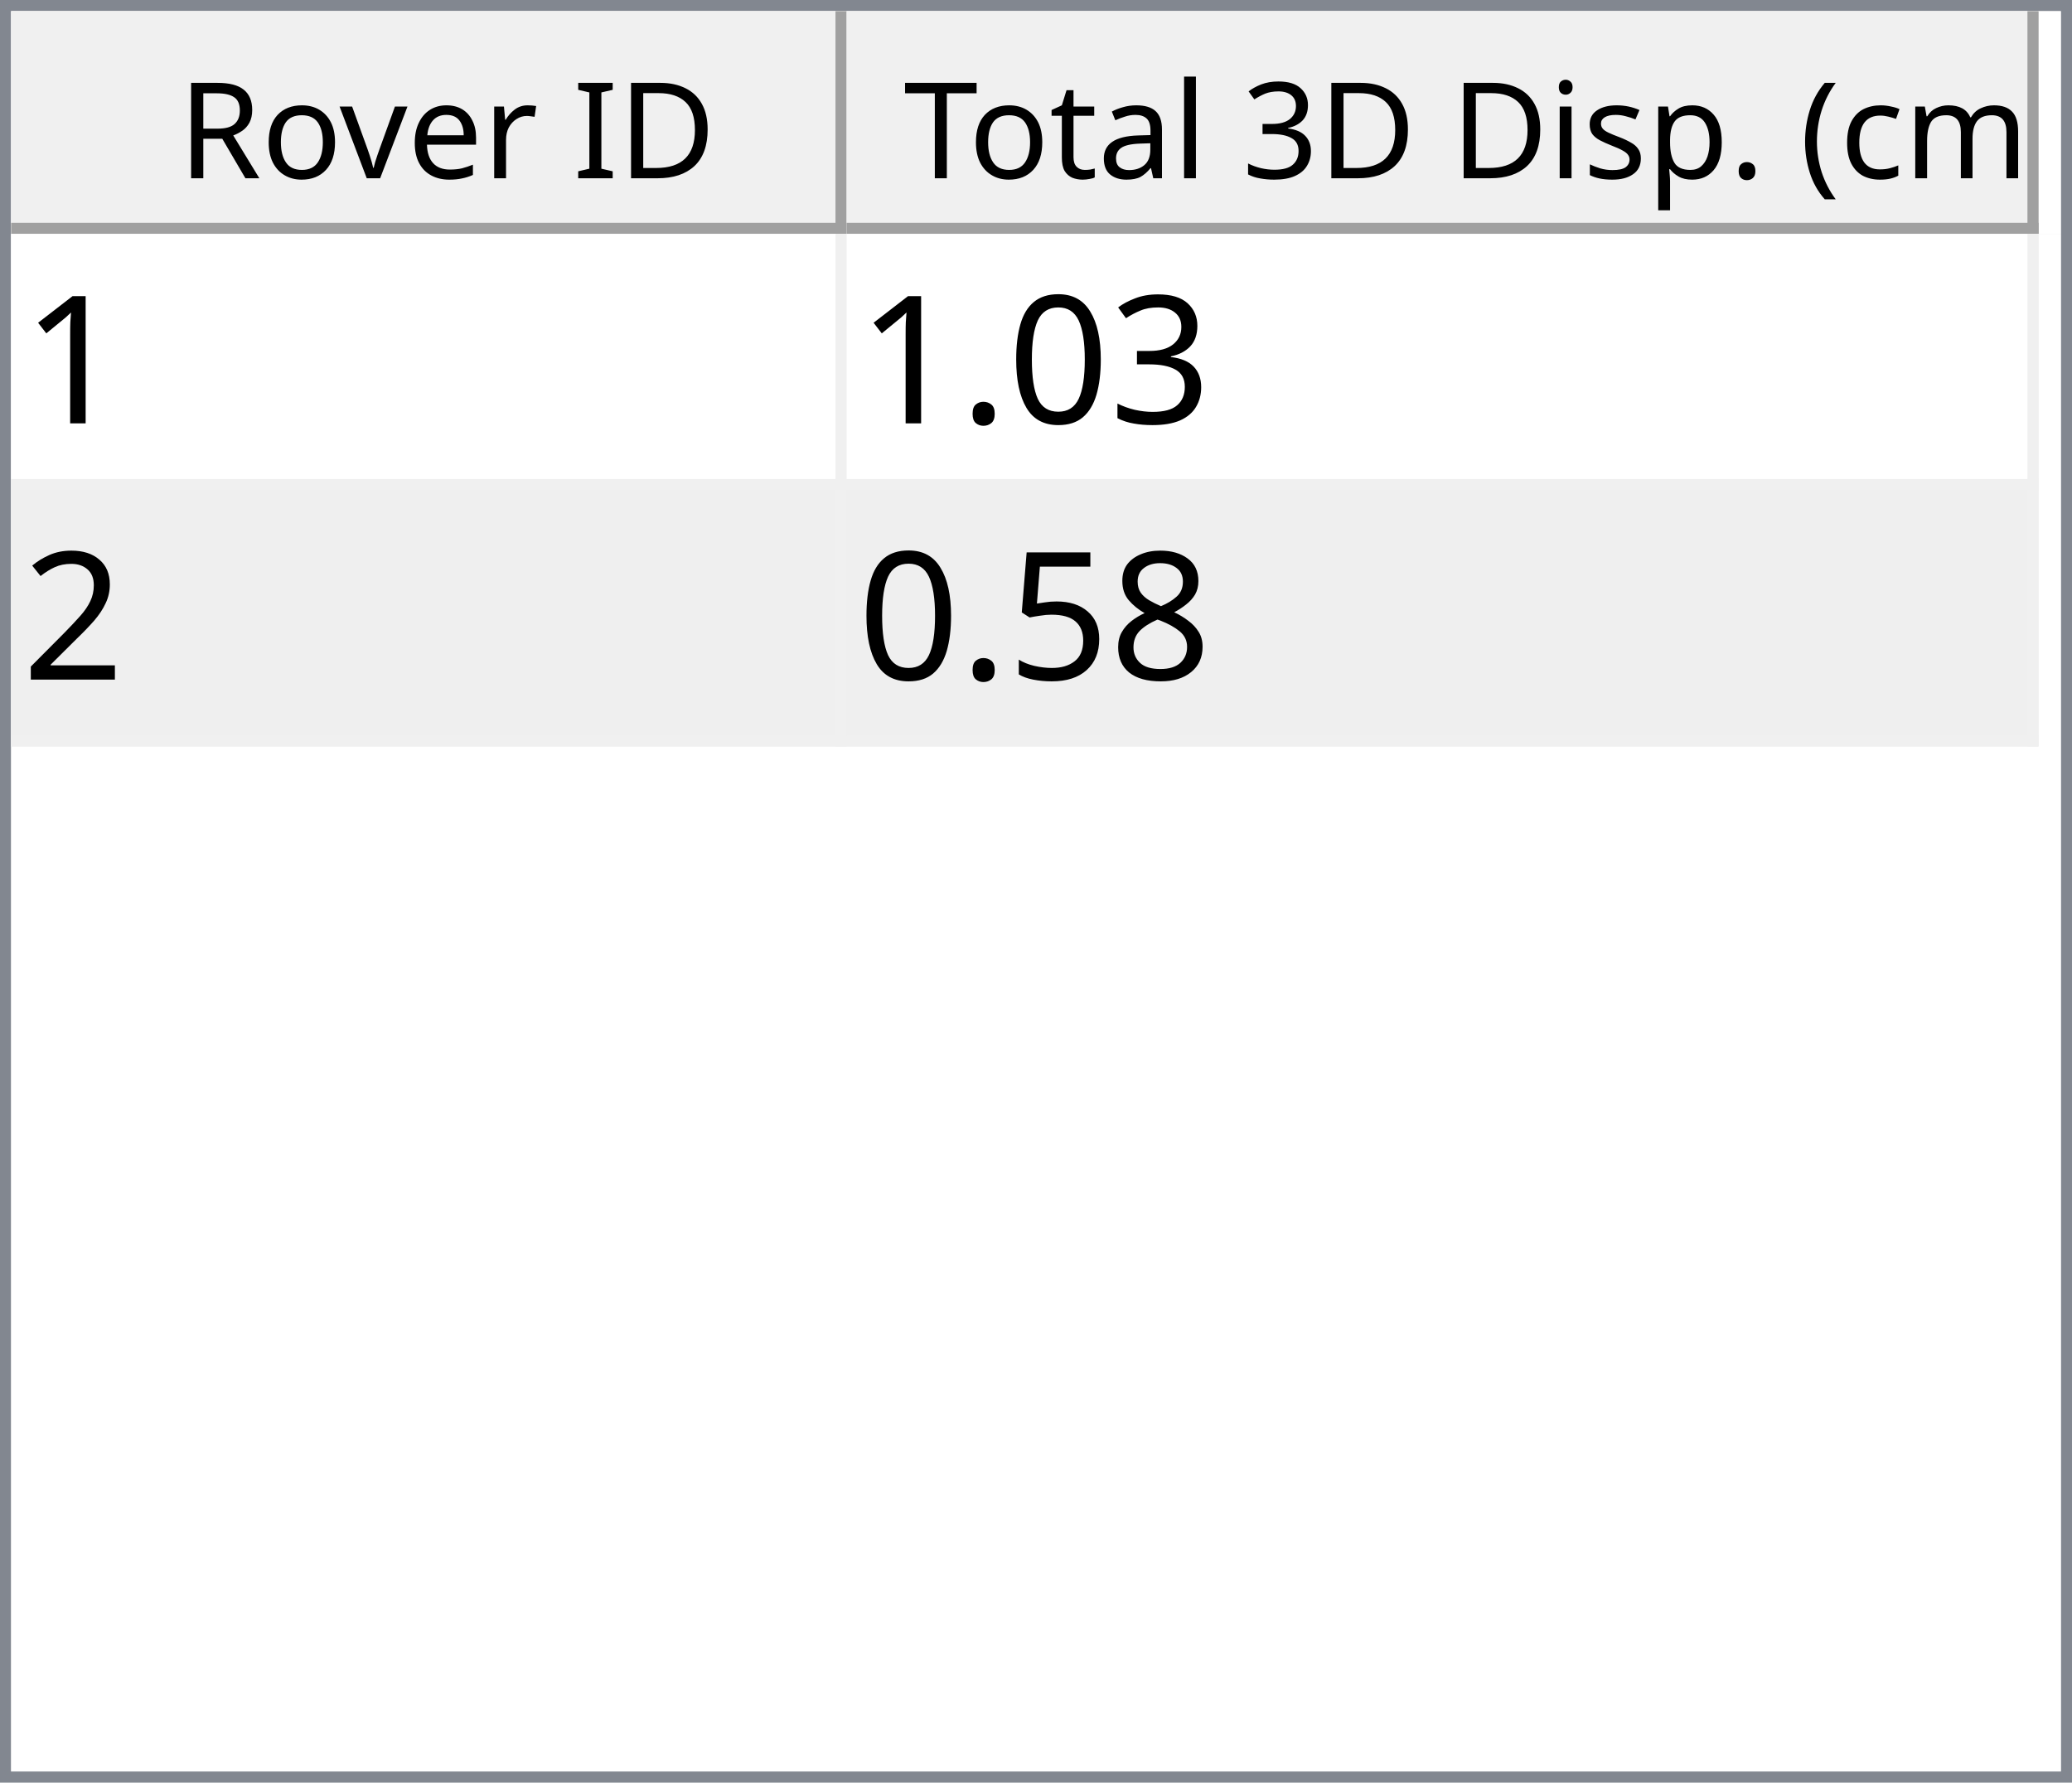
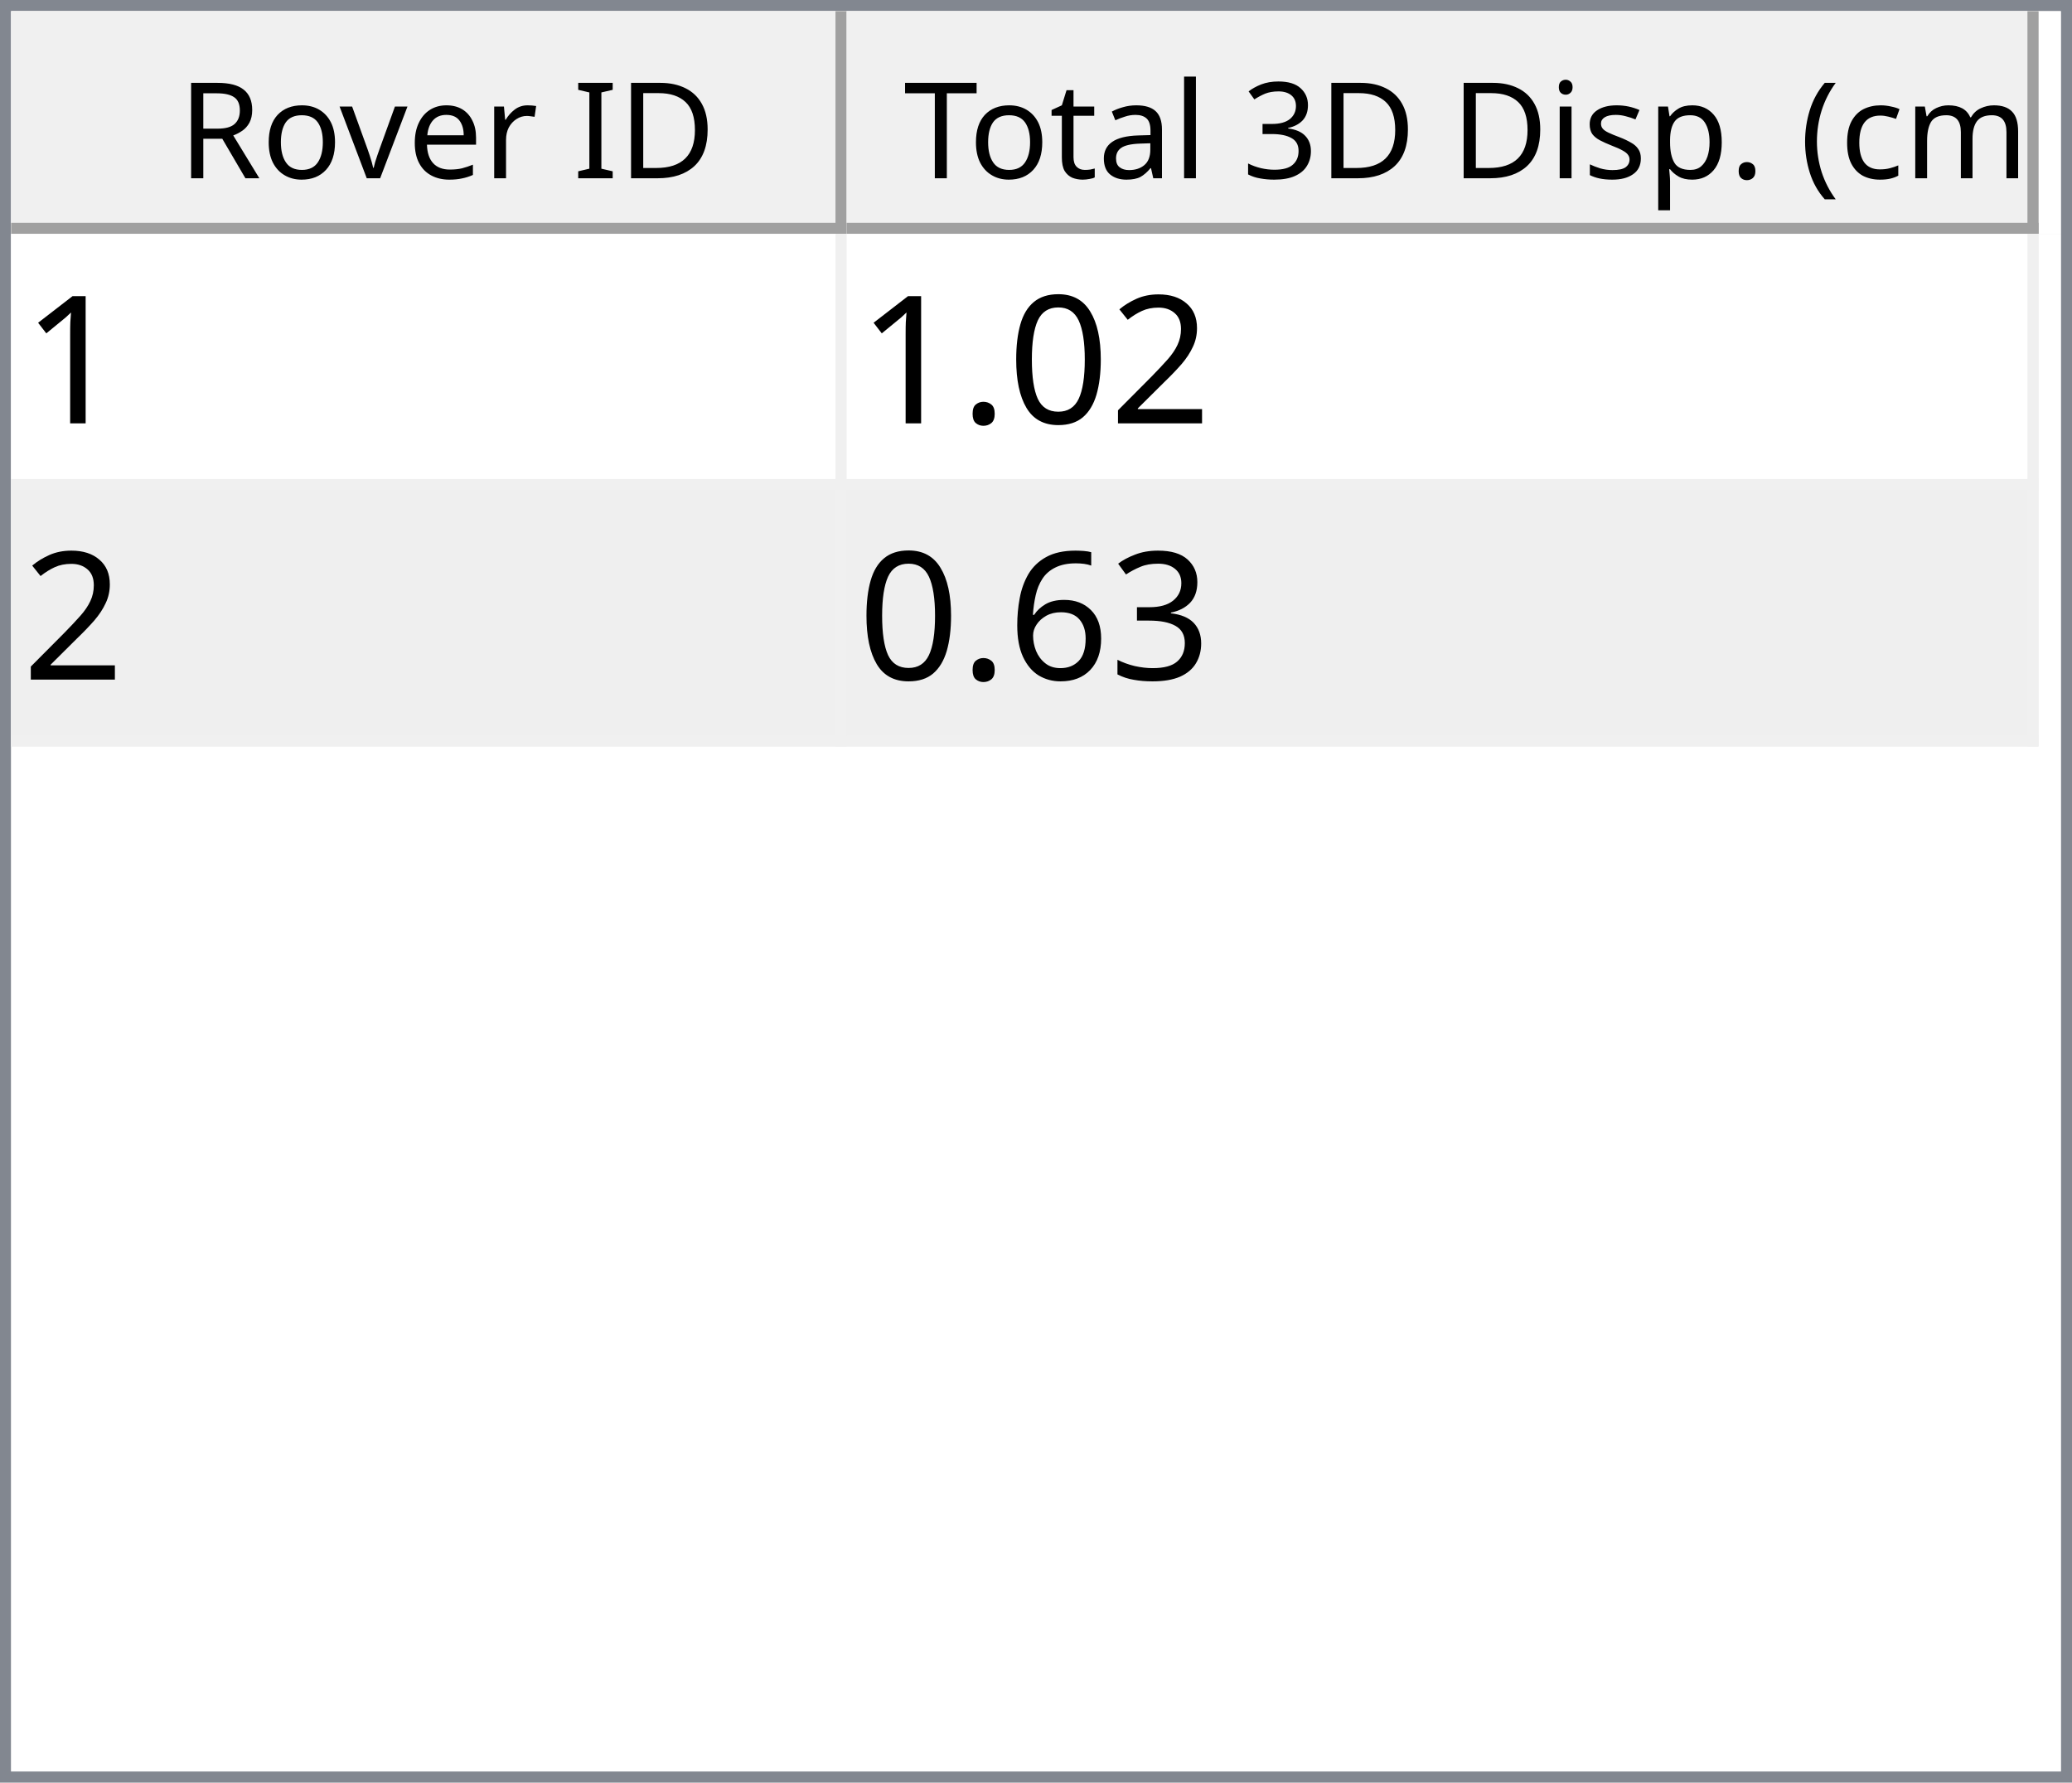
<svg xmlns="http://www.w3.org/2000/svg" style="fill-opacity:1; color-rendering:auto; color-interpolation:auto; text-rendering:auto; stroke:black; stroke-linecap:square; stroke-miterlimit:10; shape-rendering:auto; stroke-opacity:1; fill:black; stroke-dasharray:none; font-weight:normal; stroke-width:1; font-family:'Dialog'; font-style:normal; stroke-linejoin:miter; font-size:12px; stroke-dashoffset:0; image-rendering:auto;" width="186" height="160">
  <defs id="genericDefs" />
  <g>
    <defs id="defs1">
      <clipPath clipPathUnits="userSpaceOnUse" id="clipPath1">
        <path d="M0 0 L186 0 L186 160 L0 160 L0 0 Z" />
      </clipPath>
      <clipPath clipPathUnits="userSpaceOnUse" id="clipPath2">
        <path d="M0 0 L0 160 L186 160 L186 0 Z" />
      </clipPath>
      <clipPath clipPathUnits="userSpaceOnUse" id="clipPath3">
        <path d="M0 0 L0 20 L184 20 L184 0 Z" />
      </clipPath>
      <clipPath clipPathUnits="userSpaceOnUse" id="clipPath4">
        <path d="M0 0 L0 20 L75 20 L75 0 Z" />
      </clipPath>
      <clipPath clipPathUnits="userSpaceOnUse" id="clipPath5">
        <path d="M1 1 L1 19 L74 19 L74 1 Z" />
      </clipPath>
      <clipPath clipPathUnits="userSpaceOnUse" id="clipPath6">
        <path d="M0 0 L0 18 L73 18 L73 0 Z" />
      </clipPath>
      <clipPath clipPathUnits="userSpaceOnUse" id="clipPath7">
        <path d="M-0.5 -0.5 L-0.5 19.5 L74.5 19.5 L74.5 -0.5 Z" />
      </clipPath>
      <clipPath clipPathUnits="userSpaceOnUse" id="clipPath8">
        <path d="M0 0 L0 20 L107 20 L107 0 Z" />
      </clipPath>
      <clipPath clipPathUnits="userSpaceOnUse" id="clipPath9">
        <path d="M1 1 L1 19 L106 19 L106 1 Z" />
      </clipPath>
      <clipPath clipPathUnits="userSpaceOnUse" id="clipPath10">
        <path d="M0 0 L0 18 L105 18 L105 0 Z" />
      </clipPath>
      <clipPath clipPathUnits="userSpaceOnUse" id="clipPath11">
        <path d="M-0.5 -0.5 L-0.5 19.5 L106.5 19.5 L106.5 -0.5 Z" />
      </clipPath>
      <clipPath clipPathUnits="userSpaceOnUse" id="clipPath12">
        <path d="M0 0 L0 138 L184 138 L184 0 Z" />
      </clipPath>
      <clipPath clipPathUnits="userSpaceOnUse" id="clipPath13">
        <path d="M0 0 L0 46 L182 46 L182 0 Z" />
      </clipPath>
      <clipPath clipPathUnits="userSpaceOnUse" id="clipPath14">
        <path d="M-0.5 -0.5 L-0.5 45.5 L181.5 45.5 L181.5 -0.5 Z" />
      </clipPath>
      <clipPath clipPathUnits="userSpaceOnUse" id="clipPath15">
        <path d="M0 0 L0 22 L74 22 L74 0 Z" />
      </clipPath>
      <clipPath clipPathUnits="userSpaceOnUse" id="clipPath16">
        <path d="M0 0 L0 22 L106 22 L106 0 Z" />
      </clipPath>
      <font horiz-adv-x="64.551" id="font1">
        <font-face ascent="107.91" descent="25.098" units-per-em="100" style="font-style:normal; font-family:Segoe UI; font-weight:normal;" />
        <missing-glyph horiz-adv-x="64.551" d="M8.109 0 L8.109 68.266 L56.453 68.266 L56.453 0 L8.109 0 ZM15.328 7.234 L49.219 7.234 L49.219 61.031 L15.328 61.031 L15.328 7.234 Z" />
        <glyph unicode="D" horiz-adv-x="70.117" d="M9.188 0 L9.188 70.016 L28.516 70.016 Q65.531 70.016 65.531 35.891 Q65.531 19.672 55.25 9.836 Q44.969 0 27.734 0 L9.188 0 ZM17.391 62.594 L17.391 7.422 L27.828 7.422 Q41.609 7.422 49.273 14.797 Q56.938 22.172 56.938 35.688 Q56.938 62.594 28.328 62.594 L17.391 62.594 Z" />
        <glyph unicode="I" horiz-adv-x="26.611" d="M17.391 0 L9.188 0 L9.188 70.016 L17.391 70.016 L17.391 0 Z" />
        <glyph unicode=" " horiz-adv-x="27.393" d="" />
        <glyph unicode="r" horiz-adv-x="34.766" d="M34.188 41.891 Q32.078 43.5 28.125 43.5 Q23 43.5 19.555 38.672 Q16.109 33.844 16.109 25.484 L16.109 0 L8.109 0 L8.109 50 L16.109 50 L16.109 39.703 L16.312 39.703 Q18.016 44.969 21.531 47.922 Q25.047 50.875 29.391 50.875 Q32.516 50.875 34.188 50.203 L34.188 41.891 Z" />
        <glyph unicode="e" horiz-adv-x="52.295" d="M48.297 23 L12.984 23 Q13.188 14.656 17.484 10.109 Q21.781 5.562 29.297 5.562 Q37.75 5.562 44.828 11.141 L44.828 3.609 Q38.234 -1.172 27.391 -1.172 Q16.797 -1.172 10.742 5.641 Q4.688 12.453 4.688 24.812 Q4.688 36.469 11.305 43.82 Q17.922 51.172 27.734 51.172 Q37.547 51.172 42.922 44.828 Q48.297 38.484 48.297 27.203 L48.297 23 ZM40.094 29.781 Q40.047 36.719 36.75 40.578 Q33.453 44.438 27.594 44.438 Q21.922 44.438 17.969 40.383 Q14.016 36.328 13.094 29.781 L40.094 29.781 Z" />
        <glyph unicode="v" horiz-adv-x="47.9" d="M47.406 50 L27.484 0 L19.625 0 L0.688 50 L9.469 50 L22.172 13.672 Q23.578 9.672 23.922 6.688 L24.125 6.688 Q24.609 10.453 25.688 13.484 L38.969 50 L47.406 50 Z" />
        <glyph unicode="o" horiz-adv-x="58.594" d="M29 -1.172 Q17.922 -1.172 11.305 5.836 Q4.688 12.844 4.688 24.422 Q4.688 37.016 11.57 44.094 Q18.453 51.172 30.172 51.172 Q41.359 51.172 47.633 44.289 Q53.906 37.406 53.906 25.203 Q53.906 13.234 47.141 6.031 Q40.375 -1.172 29 -1.172 ZM29.594 44.438 Q21.875 44.438 17.383 39.188 Q12.891 33.938 12.891 24.703 Q12.891 15.828 17.43 10.695 Q21.969 5.562 29.594 5.562 Q37.359 5.562 41.531 10.594 Q45.703 15.625 45.703 24.906 Q45.703 34.281 41.531 39.359 Q37.359 44.438 29.594 44.438 Z" />
        <glyph unicode="R" horiz-adv-x="59.814" d="M59.375 0 L49.609 0 L37.891 19.625 Q36.281 22.359 34.766 24.289 Q33.25 26.219 31.664 27.438 Q30.078 28.656 28.25 29.219 Q26.422 29.781 24.125 29.781 L17.391 29.781 L17.391 0 L9.188 0 L9.188 70.016 L30.078 70.016 Q34.672 70.016 38.555 68.867 Q42.438 67.719 45.289 65.375 Q48.141 63.031 49.758 59.547 Q51.375 56.062 51.375 51.375 Q51.375 47.703 50.273 44.656 Q49.172 41.609 47.148 39.211 Q45.125 36.812 42.266 35.133 Q39.406 33.453 35.844 32.516 L35.844 32.328 Q37.594 31.547 38.891 30.547 Q40.188 29.547 41.359 28.18 Q42.531 26.812 43.68 25.078 Q44.828 23.344 46.234 21.047 L59.375 0 ZM17.391 62.594 L17.391 37.203 L28.516 37.203 Q31.594 37.203 34.203 38.133 Q36.812 39.062 38.719 40.797 Q40.625 42.531 41.703 45.047 Q42.781 47.562 42.781 50.688 Q42.781 56.297 39.141 59.445 Q35.5 62.594 28.609 62.594 L17.391 62.594 Z" />
        <glyph unicode=")" horiz-adv-x="30.176" d="M8.297 -15.922 L1.172 -15.922 Q16.406 2.344 16.406 26.812 Q16.406 51.469 1.078 70.016 L8.297 70.016 Q23.531 52.156 23.531 26.703 Q23.531 1.375 8.297 -15.922 Z" />
        <glyph unicode="m" horiz-adv-x="86.133" d="M79.109 0 L71.094 0 L71.094 28.719 Q71.094 37.016 68.531 40.727 Q65.969 44.438 59.906 44.438 Q54.781 44.438 51.195 39.75 Q47.609 35.062 47.609 28.516 L47.609 0 L39.594 0 L39.594 29.688 Q39.594 44.438 28.219 44.438 Q22.953 44.438 19.531 40.016 Q16.109 35.594 16.109 28.516 L16.109 0 L8.109 0 L8.109 50 L16.109 50 L16.109 42.094 L16.312 42.094 Q21.625 51.172 31.844 51.172 Q36.969 51.172 40.773 48.312 Q44.578 45.453 46 40.828 Q51.562 51.172 62.594 51.172 Q79.109 51.172 79.109 30.812 L79.109 0 Z" />
        <glyph unicode="c" horiz-adv-x="46.191" d="M42.188 2.297 Q36.422 -1.172 28.516 -1.172 Q17.828 -1.172 11.258 5.789 Q4.688 12.75 4.688 23.828 Q4.688 36.188 11.766 43.68 Q18.844 51.172 30.672 51.172 Q37.25 51.172 42.281 48.734 L42.281 40.531 Q36.719 44.438 30.375 44.438 Q22.703 44.438 17.797 38.945 Q12.891 33.453 12.891 24.516 Q12.891 15.719 17.508 10.641 Q22.125 5.562 29.891 5.562 Q36.422 5.562 42.188 9.906 L42.188 2.297 Z" />
        <glyph unicode="(" horiz-adv-x="30.176" d="M29.109 -15.922 L21.969 -15.922 Q6.844 1.375 6.844 26.703 Q6.844 52.156 21.969 70.016 L29.203 70.016 Q13.875 51.469 13.875 26.812 Q13.875 2.344 29.109 -15.922 Z" />
        <glyph unicode="." horiz-adv-x="21.68" d="M10.891 -1.078 Q8.641 -1.078 7.055 0.539 Q5.469 2.156 5.469 4.391 Q5.469 6.641 7.055 8.273 Q8.641 9.906 10.891 9.906 Q13.188 9.906 14.797 8.273 Q16.406 6.641 16.406 4.391 Q16.406 2.156 14.797 0.539 Q13.188 -1.078 10.891 -1.078 Z" />
        <glyph unicode="p" horiz-adv-x="58.789" d="M16.312 7.234 L16.109 7.234 L16.109 -23 L8.109 -23 L8.109 50 L16.109 50 L16.109 41.219 L16.312 41.219 Q22.219 51.172 33.594 51.172 Q43.266 51.172 48.688 44.461 Q54.109 37.75 54.109 26.469 Q54.109 13.922 48 6.375 Q41.891 -1.172 31.297 -1.172 Q21.578 -1.172 16.312 7.234 ZM16.109 27.391 L16.109 20.406 Q16.109 14.203 20.141 9.883 Q24.172 5.562 30.375 5.562 Q37.641 5.562 41.773 11.133 Q45.906 16.703 45.906 26.609 Q45.906 34.969 42.047 39.703 Q38.188 44.438 31.594 44.438 Q24.609 44.438 20.359 39.578 Q16.109 34.719 16.109 27.391 Z" />
        <glyph unicode="s" horiz-adv-x="42.432" d="M5.078 1.812 L5.078 10.406 Q11.625 5.562 19.484 5.562 Q30.031 5.562 30.031 12.594 Q30.031 14.594 29.125 15.992 Q28.219 17.391 26.68 18.461 Q25.141 19.531 23.07 20.383 Q21 21.234 18.609 22.172 Q15.281 23.484 12.766 24.828 Q10.25 26.172 8.57 27.859 Q6.891 29.547 6.031 31.695 Q5.172 33.844 5.172 36.719 Q5.172 40.234 6.789 42.945 Q8.406 45.656 11.086 47.484 Q13.766 49.312 17.211 50.242 Q20.656 51.172 24.312 51.172 Q30.812 51.172 35.938 48.922 L35.938 40.828 Q30.422 44.438 23.25 44.438 Q21 44.438 19.195 43.922 Q17.391 43.406 16.094 42.477 Q14.797 41.547 14.086 40.258 Q13.375 38.969 13.375 37.406 Q13.375 35.453 14.086 34.133 Q14.797 32.812 16.164 31.789 Q17.531 30.766 19.484 29.938 Q21.438 29.109 23.922 28.125 Q27.25 26.859 29.883 25.516 Q32.516 24.172 34.375 22.484 Q36.234 20.797 37.234 18.602 Q38.234 16.406 38.234 13.375 Q38.234 9.672 36.602 6.938 Q34.969 4.203 32.234 2.398 Q29.5 0.594 25.93 -0.289 Q22.359 -1.172 18.453 -1.172 Q10.75 -1.172 5.078 1.812 Z" />
        <glyph unicode="i" horiz-adv-x="24.219" d="M12.203 62.703 Q10.062 62.703 8.547 64.164 Q7.031 65.625 7.031 67.875 Q7.031 70.125 8.547 71.609 Q10.062 73.094 12.203 73.094 Q14.406 73.094 15.945 71.609 Q17.484 70.125 17.484 67.875 Q17.484 65.719 15.945 64.211 Q14.406 62.703 12.203 62.703 ZM16.109 0 L8.109 0 L8.109 50 L16.109 50 L16.109 0 Z" />
        <glyph unicode="3" horiz-adv-x="53.906" d="M46.531 19.828 Q46.531 15.094 44.75 11.211 Q42.969 7.328 39.719 4.57 Q36.469 1.812 31.93 0.297 Q27.391 -1.219 21.922 -1.219 Q11.922 -1.219 6 2.594 L6 11.188 Q13.094 5.609 22.219 5.609 Q25.875 5.609 28.828 6.539 Q31.781 7.469 33.906 9.227 Q36.031 10.984 37.18 13.477 Q38.328 15.969 38.328 19.094 Q38.328 32.812 18.797 32.812 L12.984 32.812 L12.984 39.594 L18.5 39.594 Q35.797 39.594 35.797 52.484 Q35.797 64.406 22.609 64.406 Q15.188 64.406 8.688 59.422 L8.688 67.188 Q15.375 71.188 24.609 71.188 Q29 71.188 32.57 69.969 Q36.141 68.75 38.68 66.555 Q41.219 64.359 42.609 61.281 Q44 58.203 44 54.5 Q44 40.672 30.031 36.719 L30.031 36.531 Q33.594 36.141 36.625 34.797 Q39.656 33.453 41.852 31.305 Q44.047 29.156 45.289 26.25 Q46.531 23.344 46.531 19.828 Z" />
        <glyph unicode="l" horiz-adv-x="24.219" d="M16.109 0 L8.109 0 L8.109 74.031 L16.109 74.031 L16.109 0 Z" />
        <glyph unicode="a" horiz-adv-x="50.879" d="M43.891 0 L35.891 0 L35.891 7.812 L35.688 7.812 Q30.469 -1.172 20.312 -1.172 Q12.844 -1.172 8.617 2.781 Q4.391 6.734 4.391 13.281 Q4.391 27.297 20.906 29.594 L35.891 31.688 Q35.891 44.438 25.594 44.438 Q16.547 44.438 9.281 38.281 L9.281 46.484 Q16.656 51.172 26.266 51.172 Q43.891 51.172 43.891 32.516 L43.891 0 ZM35.891 25.297 L23.828 23.641 Q18.266 22.859 15.43 20.875 Q12.594 18.891 12.594 13.875 Q12.594 10.203 15.211 7.883 Q17.828 5.562 22.172 5.562 Q28.125 5.562 32.008 9.742 Q35.891 13.922 35.891 20.312 L35.891 25.297 Z" />
        <glyph unicode="t" horiz-adv-x="33.887" d="M31.297 0.484 Q28.469 -1.078 23.828 -1.078 Q10.688 -1.078 10.688 13.578 L10.688 43.172 L2.094 43.172 L2.094 50 L10.688 50 L10.688 62.203 L18.703 64.797 L18.703 50 L31.297 50 L31.297 43.172 L18.703 43.172 L18.703 14.984 Q18.703 9.969 20.414 7.82 Q22.125 5.672 26.078 5.672 Q29.109 5.672 31.297 7.328 L31.297 0.484 Z" />
        <glyph unicode="T" horiz-adv-x="52.393" d="M50.594 62.594 L30.375 62.594 L30.375 0 L22.172 0 L22.172 62.594 L2 62.594 L2 70.016 L50.594 70.016 L50.594 62.594 Z" />
      </font>
      <font horiz-adv-x="75.0" id="font2">
        <font-face ascent="100.537" descent="21.973" units-per-em="100" style="font-style:normal; font-family:sans-serif; font-weight:normal;" />
        <missing-glyph horiz-adv-x="75.0" d="M12.5 0 L12.5 62.5 L62.5 62.5 L62.5 0 L12.5 0 ZM14.062 1.562 L60.938 1.562 L60.938 60.938 L14.062 60.938 L14.062 1.562 Z" />
        <glyph unicode="1" horiz-adv-x="55.615" d="M37.25 0 L28.469 0 L28.469 56 Q25.297 52.984 20.141 49.953 Q14.984 46.922 10.891 45.406 L10.891 53.906 Q18.266 57.375 23.781 62.305 Q29.297 67.234 31.594 71.875 L37.25 71.875 L37.25 0 Z" />
-         <glyph unicode="3" horiz-adv-x="55.615" d="M4.203 18.891 L12.984 20.062 Q14.5 12.594 18.141 9.297 Q21.781 6 27 6 Q33.203 6 37.477 10.297 Q41.75 14.594 41.75 20.953 Q41.75 27 37.797 30.93 Q33.844 34.859 27.734 34.859 Q25.25 34.859 21.531 33.891 L22.516 41.609 Q23.391 41.5 23.922 41.5 Q29.547 41.5 34.039 44.43 Q38.531 47.359 38.531 53.469 Q38.531 58.297 35.258 61.477 Q31.984 64.656 26.812 64.656 Q21.688 64.656 18.266 61.43 Q14.844 58.203 13.875 51.766 L5.078 53.328 Q6.688 62.156 12.398 67.016 Q18.109 71.875 26.609 71.875 Q32.469 71.875 37.398 69.359 Q42.328 66.844 44.945 62.5 Q47.562 58.156 47.562 53.266 Q47.562 48.641 45.07 44.828 Q42.578 41.016 37.703 38.766 Q44.047 37.312 47.562 32.695 Q51.078 28.078 51.078 21.141 Q51.078 11.766 44.242 5.25 Q37.406 -1.266 26.953 -1.266 Q17.531 -1.266 11.305 4.352 Q5.078 9.969 4.203 18.891 Z" />
+         <glyph unicode="2" horiz-adv-x="55.615" d="M50.344 8.453 L50.344 0 L3.031 0 Q2.938 3.172 4.047 6.109 Q5.859 10.938 9.836 15.625 Q13.812 20.312 21.344 26.469 Q33.016 36.031 37.117 41.625 Q41.219 47.219 41.219 52.203 Q41.219 57.422 37.477 61.008 Q33.734 64.594 27.734 64.594 Q21.391 64.594 17.578 60.789 Q13.766 56.984 13.719 50.25 L4.688 51.172 Q5.609 61.281 11.664 66.578 Q17.719 71.875 27.938 71.875 Q38.234 71.875 44.242 66.164 Q50.25 60.453 50.25 52 Q50.25 47.703 48.492 43.555 Q46.734 39.406 42.656 34.812 Q38.578 30.219 29.109 22.219 Q21.188 15.578 18.945 13.211 Q16.703 10.844 15.234 8.453 L50.344 8.453 Z" />
        <glyph unicode="0" horiz-adv-x="55.615" d="M4.156 35.297 Q4.156 48 6.766 55.742 Q9.375 63.484 14.523 67.68 Q19.672 71.875 27.484 71.875 Q33.25 71.875 37.594 69.555 Q41.938 67.234 44.773 62.867 Q47.609 58.5 49.219 52.227 Q50.828 45.953 50.828 35.297 Q50.828 22.703 48.242 14.969 Q45.656 7.234 40.508 3.008 Q35.359 -1.219 27.484 -1.219 Q17.141 -1.219 11.234 6.203 Q4.156 15.141 4.156 35.297 ZM13.188 35.297 Q13.188 17.672 17.312 11.836 Q21.438 6 27.484 6 Q33.547 6 37.672 11.859 Q41.797 17.719 41.797 35.297 Q41.797 52.984 37.672 58.789 Q33.547 64.594 27.391 64.594 Q21.344 64.594 17.719 59.469 Q13.188 52.938 13.188 35.297 Z" />
        <glyph unicode="." horiz-adv-x="27.783" d="M9.078 0 L9.078 10.016 L19.094 10.016 L19.094 0 L9.078 0 Z" />
-         <glyph unicode="2" horiz-adv-x="55.615" d="M50.344 8.453 L50.344 0 L3.031 0 Q2.938 3.172 4.047 6.109 Q5.859 10.938 9.836 15.625 Q13.812 20.312 21.344 26.469 Q33.016 36.031 37.117 41.625 Q41.219 47.219 41.219 52.203 Q41.219 57.422 37.477 61.008 Q33.734 64.594 27.734 64.594 Q21.391 64.594 17.578 60.789 Q13.766 56.984 13.719 50.25 L4.688 51.172 Q5.609 61.281 11.664 66.578 Q17.719 71.875 27.938 71.875 Q38.234 71.875 44.242 66.164 Q50.25 60.453 50.25 52 Q50.25 47.703 48.492 43.555 Q46.734 39.406 42.656 34.812 Q38.578 30.219 29.109 22.219 Q21.188 15.578 18.945 13.211 Q16.703 10.844 15.234 8.453 L50.344 8.453 Z" />
-         <glyph unicode="8" horiz-adv-x="55.615" d="M17.672 38.812 Q12.203 40.828 9.57 44.539 Q6.938 48.25 6.938 53.422 Q6.938 61.234 12.555 66.555 Q18.172 71.875 27.484 71.875 Q36.859 71.875 42.578 66.43 Q48.297 60.984 48.297 53.172 Q48.297 48.188 45.68 44.508 Q43.062 40.828 37.75 38.812 Q44.344 36.672 47.781 31.883 Q51.219 27.094 51.219 20.453 Q51.219 11.281 44.727 5.031 Q38.234 -1.219 27.641 -1.219 Q17.047 -1.219 10.547 5.055 Q4.047 11.328 4.047 20.703 Q4.047 27.688 7.594 32.398 Q11.141 37.109 17.672 38.812 ZM15.922 53.719 Q15.922 48.641 19.195 45.414 Q22.469 42.188 27.688 42.188 Q32.766 42.188 36.016 45.383 Q39.266 48.578 39.266 53.219 Q39.266 58.062 35.914 61.359 Q32.562 64.656 27.594 64.656 Q22.562 64.656 19.242 61.43 Q15.922 58.203 15.922 53.719 ZM13.094 20.656 Q13.094 16.891 14.875 13.375 Q16.656 9.859 20.172 7.93 Q23.688 6 27.734 6 Q34.031 6 38.133 10.055 Q42.234 14.109 42.234 20.359 Q42.234 26.703 38.016 30.859 Q33.797 35.016 27.438 35.016 Q21.234 35.016 17.164 30.914 Q13.094 26.812 13.094 20.656 Z" />
-         <glyph unicode="5" horiz-adv-x="55.615" d="M4.156 18.75 L13.375 19.531 Q14.406 12.797 18.141 9.398 Q21.875 6 27.156 6 Q33.5 6 37.891 10.789 Q42.281 15.578 42.281 23.484 Q42.281 31 38.062 35.352 Q33.844 39.703 27 39.703 Q22.75 39.703 19.336 37.773 Q15.922 35.844 13.969 32.766 L5.719 33.844 L12.641 70.609 L48.25 70.609 L48.25 62.203 L19.672 62.203 L15.828 42.969 Q22.266 47.469 29.344 47.469 Q38.719 47.469 45.164 40.969 Q51.609 34.469 51.609 24.266 Q51.609 14.547 45.953 7.469 Q39.062 -1.219 27.156 -1.219 Q17.391 -1.219 11.211 4.25 Q5.031 9.719 4.156 18.75 Z" />
+         <glyph unicode="3" horiz-adv-x="55.615" d="M4.203 18.891 L12.984 20.062 Q14.5 12.594 18.141 9.297 Q21.781 6 27 6 Q33.203 6 37.477 10.297 Q41.75 14.594 41.75 20.953 Q41.75 27 37.797 30.93 Q33.844 34.859 27.734 34.859 Q25.25 34.859 21.531 33.891 L22.516 41.609 Q23.391 41.5 23.922 41.5 Q29.547 41.5 34.039 44.43 Q38.531 47.359 38.531 53.469 Q38.531 58.297 35.258 61.477 Q31.984 64.656 26.812 64.656 Q21.688 64.656 18.266 61.43 Q14.844 58.203 13.875 51.766 L5.078 53.328 Q6.688 62.156 12.398 67.016 Q18.109 71.875 26.609 71.875 Q32.469 71.875 37.398 69.359 Q42.328 66.844 44.945 62.5 Q47.562 58.156 47.562 53.266 Q47.562 48.641 45.07 44.828 Q42.578 41.016 37.703 38.766 Q44.047 37.312 47.562 32.695 Q51.078 28.078 51.078 21.141 Q51.078 11.766 44.242 5.25 Q37.406 -1.266 26.953 -1.266 Q17.531 -1.266 11.305 4.352 Q5.078 9.969 4.203 18.891 Z" />
+         <glyph unicode="6" horiz-adv-x="55.615" d="M49.75 54.047 L41.016 53.375 Q39.844 58.547 37.703 60.891 Q34.125 64.656 28.906 64.656 Q24.703 64.656 21.531 62.312 Q17.391 59.281 14.992 53.469 Q12.594 47.656 12.5 36.922 Q15.672 41.75 20.266 44.094 Q24.859 46.438 29.891 46.438 Q38.672 46.438 44.852 39.969 Q51.031 33.5 51.031 23.25 Q51.031 16.5 48.125 10.719 Q45.219 4.938 40.141 1.859 Q35.062 -1.219 28.609 -1.219 Q17.625 -1.219 10.695 6.859 Q3.766 14.938 3.766 33.5 Q3.766 54.25 11.422 63.672 Q18.109 71.875 29.438 71.875 Q37.891 71.875 43.289 67.141 Q48.688 62.406 49.75 54.047 ZM13.875 23.188 Q13.875 18.656 15.797 14.508 Q17.719 10.359 21.188 8.18 Q24.656 6 28.469 6 Q34.031 6 38.039 10.492 Q42.047 14.984 42.047 22.703 Q42.047 30.125 38.086 34.398 Q34.125 38.672 28.125 38.672 Q22.172 38.672 18.023 34.398 Q13.875 30.125 13.875 23.188 Z" />
      </font>
    </defs>
    <g style="fill:white; stroke:white;">
      <rect x="0" y="0" width="186" style="clip-path:url(#clipPath1); stroke:none;" height="160" />
    </g>
    <g style="fill:white; text-rendering:optimizeSpeed; color-rendering:optimizeSpeed; image-rendering:optimizeSpeed; shape-rendering:crispEdges; stroke:white; color-interpolation:sRGB;">
      <rect x="0" width="186" height="160" y="0" style="stroke:none;" />
      <path style="stroke:none;" d="M0 160 L186 160 L186 0 L0 0 Z" />
    </g>
    <g style="fill:rgb(240,240,240); font-family:'Segoe UI'; stroke:rgb(240,240,240);">
      <rect x="0" y="0" width="186" style="clip-path:url(#clipPath2); stroke:none;" height="160" />
    </g>
    <g style="fill:rgb(130,135,144); font-family:'Segoe UI'; stroke:rgb(130,135,144);">
      <path d="M0 0 L186 0 L186 160 L0 160 L0 0 ZM1 1 L185 1 L185 159 L1 159 L1 1 Z" style="fill-rule:evenodd; clip-path:url(#clipPath2); stroke:none;" />
    </g>
    <g style="fill:white; font-family:'Segoe UI'; stroke:white;" transform="translate(1,1)">
      <rect x="0" y="0" width="184" style="clip-path:url(#clipPath3); stroke:none;" height="20" />
    </g>
    <g style="fill:rgb(240,240,240); font-family:'Segoe UI'; stroke:rgb(240,240,240);" transform="translate(1,1)">
      <rect x="0" y="0" width="75" style="clip-path:url(#clipPath4); stroke:none;" height="20" />
    </g>
    <g style="font-family:'Segoe UI';" transform="translate(2,2)">
      <text x="14" xml:space="preserve" y="14" style="clip-path:url(#clipPath6); stroke:none;">Rover ID</text>
    </g>
    <g style="fill:rgb(160,160,160); font-family:'Segoe UI'; stroke:rgb(160,160,160); stroke-linejoin:bevel;" transform="translate(1.5,1.5)">
      <line x1="74" x2="74" y1="0" style="fill:none; clip-path:url(#clipPath7);" y2="19" />
    </g>
    <g style="fill:rgb(160,160,160); font-family:'Segoe UI'; stroke:rgb(160,160,160); stroke-linejoin:bevel;" transform="matrix(1,0,0,1,1,1) translate(0.5,0.5)">
      <line x1="0" x2="74" y1="19" style="fill:none; clip-path:url(#clipPath7);" y2="19" />
    </g>
    <g style="fill:rgb(240,240,240); font-family:'Segoe UI'; stroke:rgb(240,240,240);" transform="translate(76,1)">
      <rect x="0" y="0" width="107" style="clip-path:url(#clipPath8); stroke:none;" height="20" />
    </g>
    <g style="font-family:'Segoe UI';" transform="translate(77,2)">
      <text x="1" xml:space="preserve" y="14" style="clip-path:url(#clipPath10); stroke:none;"> Total 3D Disp. (cm)</text>
    </g>
    <g style="fill:rgb(160,160,160); font-family:'Segoe UI'; stroke:rgb(160,160,160); stroke-linejoin:bevel;" transform="translate(76.5,1.5)">
      <line x1="106" x2="106" y1="0" style="fill:none; clip-path:url(#clipPath11);" y2="19" />
    </g>
    <g style="fill:rgb(160,160,160); font-family:'Segoe UI'; stroke:rgb(160,160,160); stroke-linejoin:bevel;" transform="matrix(1,0,0,1,76,1) translate(0.5,0.5)">
      <line x1="0" x2="106" y1="19" style="fill:none; clip-path:url(#clipPath11);" y2="19" />
    </g>
    <g style="fill:white; font-family:'Segoe UI'; stroke:white;" transform="translate(1,21)">
      <rect x="0" y="0" width="184" style="clip-path:url(#clipPath12); stroke:none;" height="138" />
    </g>
    <g style="fill:rgb(240,240,240); font-size:16px; font-family:sans-serif; stroke:rgb(240,240,240);" transform="translate(1,21)">
      <rect x="0" y="0" width="182" style="clip-path:url(#clipPath13); stroke:none;" height="46" />
      <line transform="translate(0.5,0.5)" x1="0" x2="181" y1="22" style="clip-path:url(#clipPath14); fill:none; stroke-linejoin:bevel;" y2="22" />
    </g>
    <g transform="matrix(1,0,0,1,1,21) translate(0.5,0.5)" style="fill:rgb(240,240,240); font-size:16px; font-family:sans-serif; stroke:rgb(240,240,240); stroke-linejoin:bevel;">
      <line x1="0" x2="181" y1="45" style="fill:none; clip-path:url(#clipPath14);" y2="45" />
    </g>
    <g transform="matrix(1,0,0,1,1,21) translate(0.5,0.5)" style="fill:rgb(240,240,240); font-size:16px; font-family:sans-serif; stroke:rgb(240,240,240); stroke-linejoin:bevel;">
      <line x1="74" x2="74" y1="0" style="fill:none; clip-path:url(#clipPath14);" y2="45" />
    </g>
    <g transform="matrix(1,0,0,1,1,21) translate(0.5,0.5)" style="fill:rgb(240,240,240); font-size:16px; font-family:sans-serif; stroke:rgb(240,240,240); stroke-linejoin:bevel;">
      <line x1="181" x2="181" y1="0" style="fill:none; clip-path:url(#clipPath14);" y2="45" />
    </g>
    <g style="fill:white; font-size:16px; font-family:sans-serif; stroke:white;" transform="matrix(1,0,0,1,1,21)">
      <rect x="0" y="0" width="74" style="clip-path:url(#clipPath15); stroke:none;" height="22" />
      <text x="1" y="17" style="fill:black; clip-path:url(#clipPath15); stroke:none;" xml:space="preserve">1</text>
    </g>
    <g style="fill:white; font-size:16px; font-family:sans-serif; stroke:white;" transform="matrix(1,0,0,1,1,21) translate(75,0)">
      <rect x="0" y="0" width="106" style="clip-path:url(#clipPath16); stroke:none;" height="22" />
-       <text x="1" y="17" style="fill:black; clip-path:url(#clipPath16); stroke:none;" xml:space="preserve">1.03</text>
+       <text x="1" y="17" style="fill:black; clip-path:url(#clipPath16); stroke:none;" xml:space="preserve">1.02</text>
    </g>
    <g style="fill:rgb(239,239,239); font-size:16px; font-family:sans-serif; stroke:rgb(239,239,239);" transform="matrix(1,0,0,1,1,21) translate(0,23)">
      <rect x="0" y="0" width="74" style="clip-path:url(#clipPath15); stroke:none;" height="22" />
      <text x="1" y="17" style="fill:black; clip-path:url(#clipPath15); stroke:none;" xml:space="preserve">2</text>
    </g>
    <g style="fill:rgb(239,239,239); font-size:16px; font-family:sans-serif; stroke:rgb(239,239,239);" transform="matrix(1,0,0,1,1,21) translate(75,23)">
      <rect x="0" y="0" width="106" style="clip-path:url(#clipPath16); stroke:none;" height="22" />
-       <text x="1" y="17" style="fill:black; clip-path:url(#clipPath16); stroke:none;" xml:space="preserve">0.58</text>
+       <text x="1" y="17" style="fill:black; clip-path:url(#clipPath16); stroke:none;" xml:space="preserve">0.63</text>
    </g>
  </g>
</svg>
